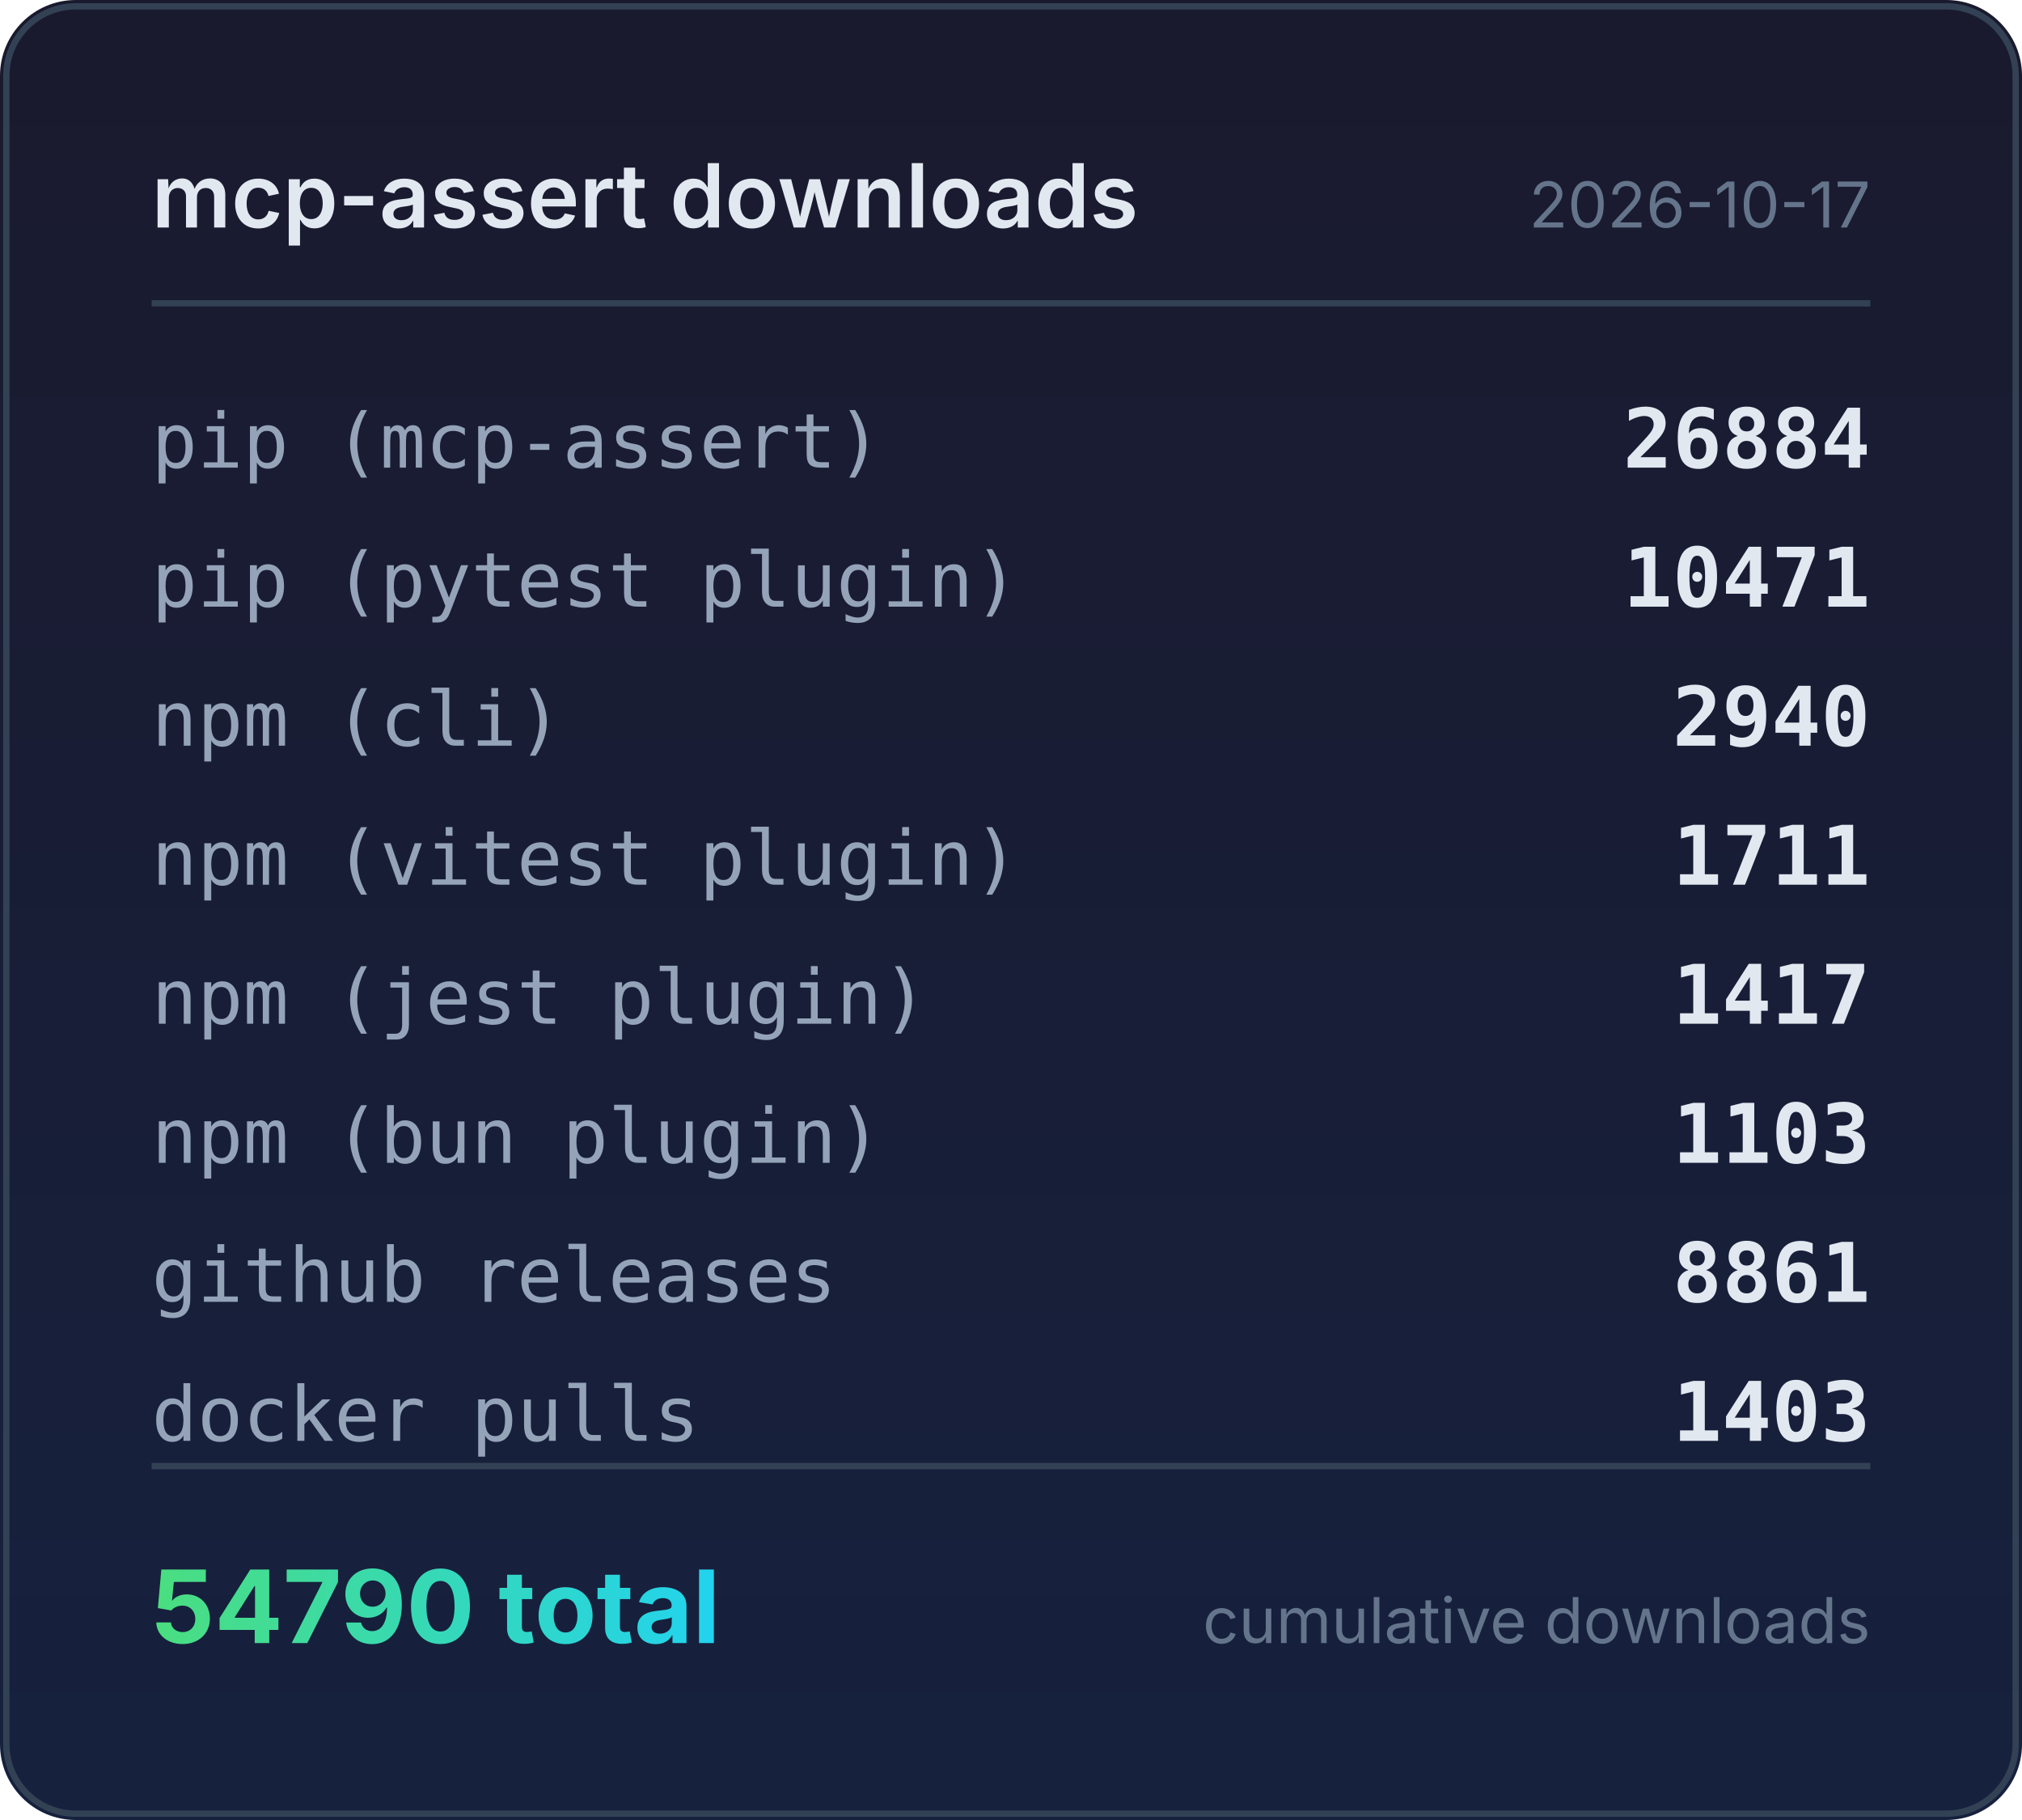
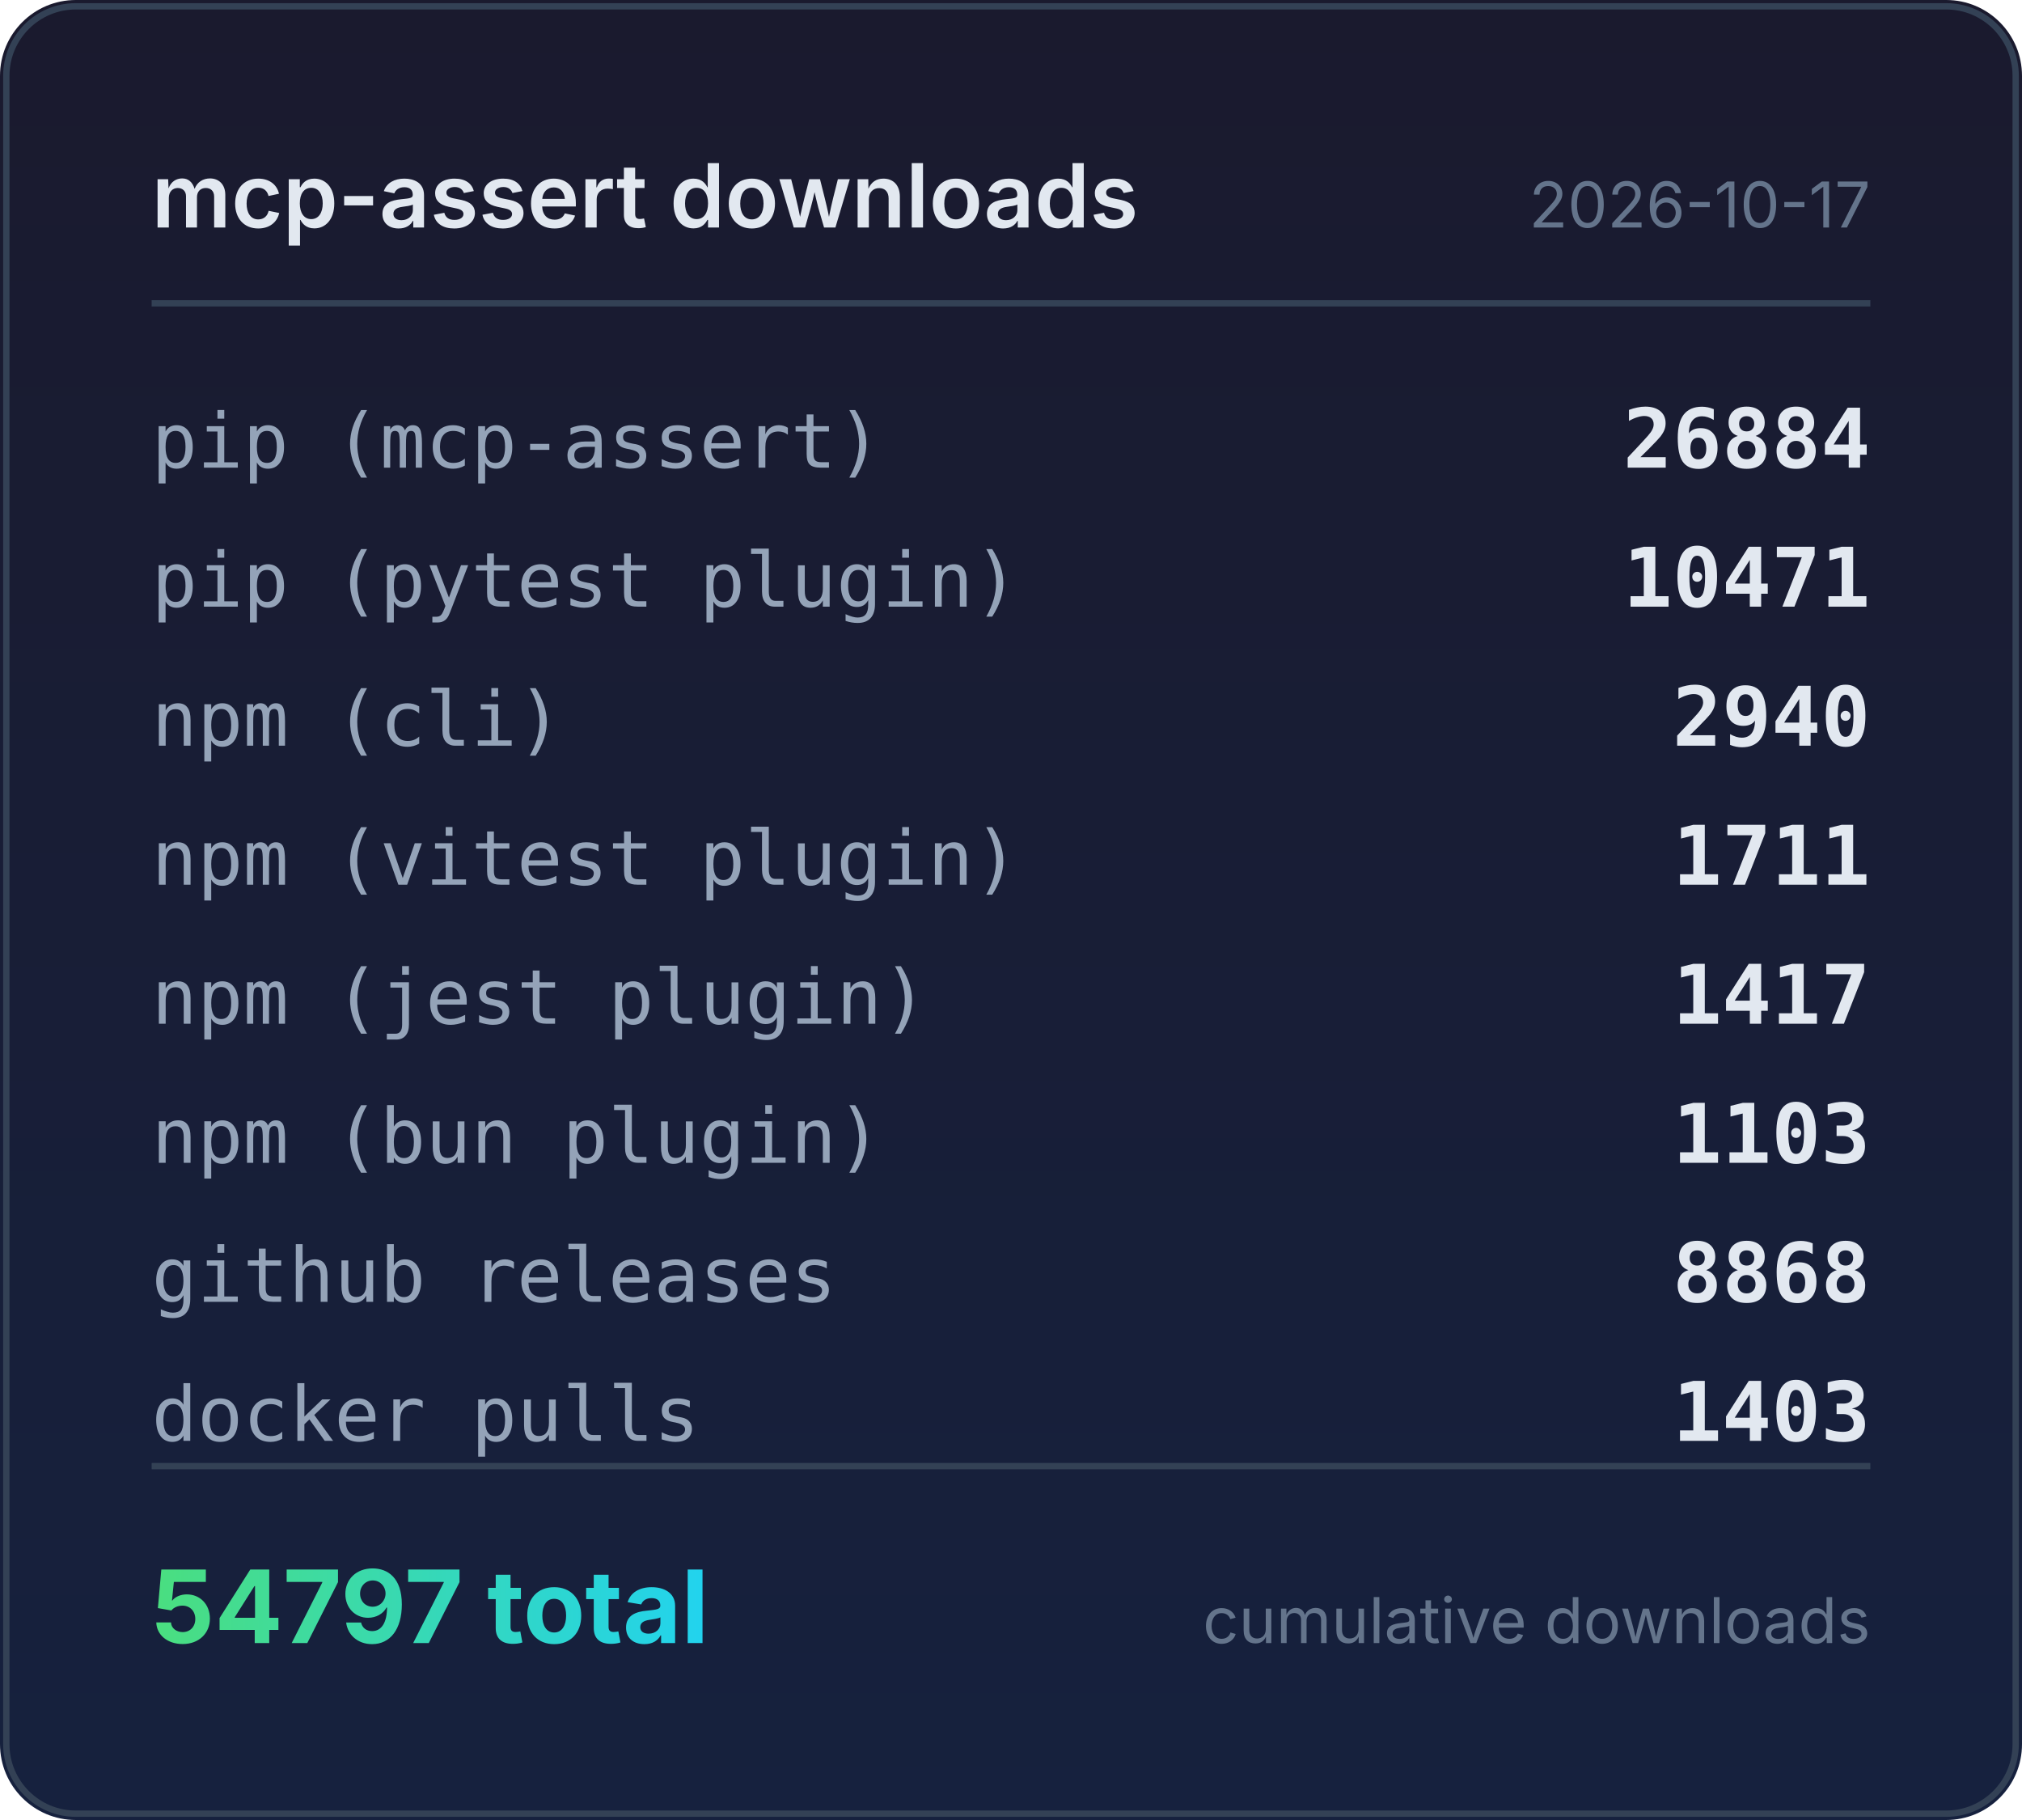
<svg xmlns="http://www.w3.org/2000/svg" width="320" height="288" viewBox="0 0 320 288">
  <defs>
    <linearGradient id="bg" x1="0" y1="0" x2="0" y2="1">
      <stop offset="0%" stop-color="#1a1a2e" />
      <stop offset="100%" stop-color="#16213e" />
    </linearGradient>
    <linearGradient id="accent" x1="0" y1="0" x2="1" y2="0">
      <stop offset="0%" stop-color="#4ade80" />
      <stop offset="100%" stop-color="#22d3ee" />
    </linearGradient>
  </defs>
  <rect width="320" height="288" rx="12" fill="url(#bg)" />
  <rect x="1" y="1" width="318" height="286" rx="11" fill="none" stroke="#334155" stroke-width="1" />
  <text x="24" y="36" fill="#e2e8f0" font-family="system-ui,-apple-system,sans-serif" font-size="14" font-weight="600">mcp-assert downloads</text>
  <text x="296" y="36" fill="#64748b" font-family="system-ui,-apple-system,sans-serif" font-size="10" text-anchor="end">2026-10-17</text>
  <line x1="24" y1="48" x2="296" y2="48" stroke="#334155" stroke-width="1" />
  <text x="24" y="74" fill="#94a3b8" font-family="ui-monospace,monospace" font-size="12">pip (mcp-assert)</text>
  <text x="296" y="74" fill="#e2e8f0" font-family="ui-monospace,monospace" font-size="13" font-weight="600" text-anchor="end">26884</text>
  <text x="24" y="96" fill="#94a3b8" font-family="ui-monospace,monospace" font-size="12">pip (pytest plugin)</text>
  <text x="296" y="96" fill="#e2e8f0" font-family="ui-monospace,monospace" font-size="13" font-weight="600" text-anchor="end">10471</text>
  <text x="24" y="118" fill="#94a3b8" font-family="ui-monospace,monospace" font-size="12">npm (cli)</text>
  <text x="296" y="118" fill="#e2e8f0" font-family="ui-monospace,monospace" font-size="13" font-weight="600" text-anchor="end">2940</text>
  <text x="24" y="140" fill="#94a3b8" font-family="ui-monospace,monospace" font-size="12">npm (vitest plugin)</text>
  <text x="296" y="140" fill="#e2e8f0" font-family="ui-monospace,monospace" font-size="13" font-weight="600" text-anchor="end">1711</text>
  <text x="24" y="162" fill="#94a3b8" font-family="ui-monospace,monospace" font-size="12">npm (jest plugin)</text>
  <text x="296" y="162" fill="#e2e8f0" font-family="ui-monospace,monospace" font-size="13" font-weight="600" text-anchor="end">1417</text>
  <text x="24" y="184" fill="#94a3b8" font-family="ui-monospace,monospace" font-size="12">npm (bun plugin)</text>
  <text x="296" y="184" fill="#e2e8f0" font-family="ui-monospace,monospace" font-size="13" font-weight="600" text-anchor="end">1103</text>
  <text x="24" y="206" fill="#94a3b8" font-family="ui-monospace,monospace" font-size="12">github releases</text>
-   <text x="296" y="206" fill="#e2e8f0" font-family="ui-monospace,monospace" font-size="13" font-weight="600" text-anchor="end">8861</text>
+   <text x="296" y="206" fill="#e2e8f0" font-family="ui-monospace,monospace" font-size="13" font-weight="600" text-anchor="end">8868</text>
  <text x="24" y="228" fill="#94a3b8" font-family="ui-monospace,monospace" font-size="12">docker pulls</text>
  <text x="296" y="228" fill="#e2e8f0" font-family="ui-monospace,monospace" font-size="13" font-weight="600" text-anchor="end">1403</text>
  <line x1="24" y1="232" x2="296" y2="232" stroke="#334155" stroke-width="1" />
-   <text x="24" y="260" fill="url(#accent)" font-family="system-ui,-apple-system,sans-serif" font-size="16" font-weight="700">54790 total</text>
+   <text x="24" y="260" fill="url(#accent)" font-family="system-ui,-apple-system,sans-serif" font-size="16" font-weight="700">54797 total</text>
  <text x="296" y="260" fill="#64748b" font-family="system-ui,-apple-system,sans-serif" font-size="10" text-anchor="end">cumulative downloads</text>
</svg>
